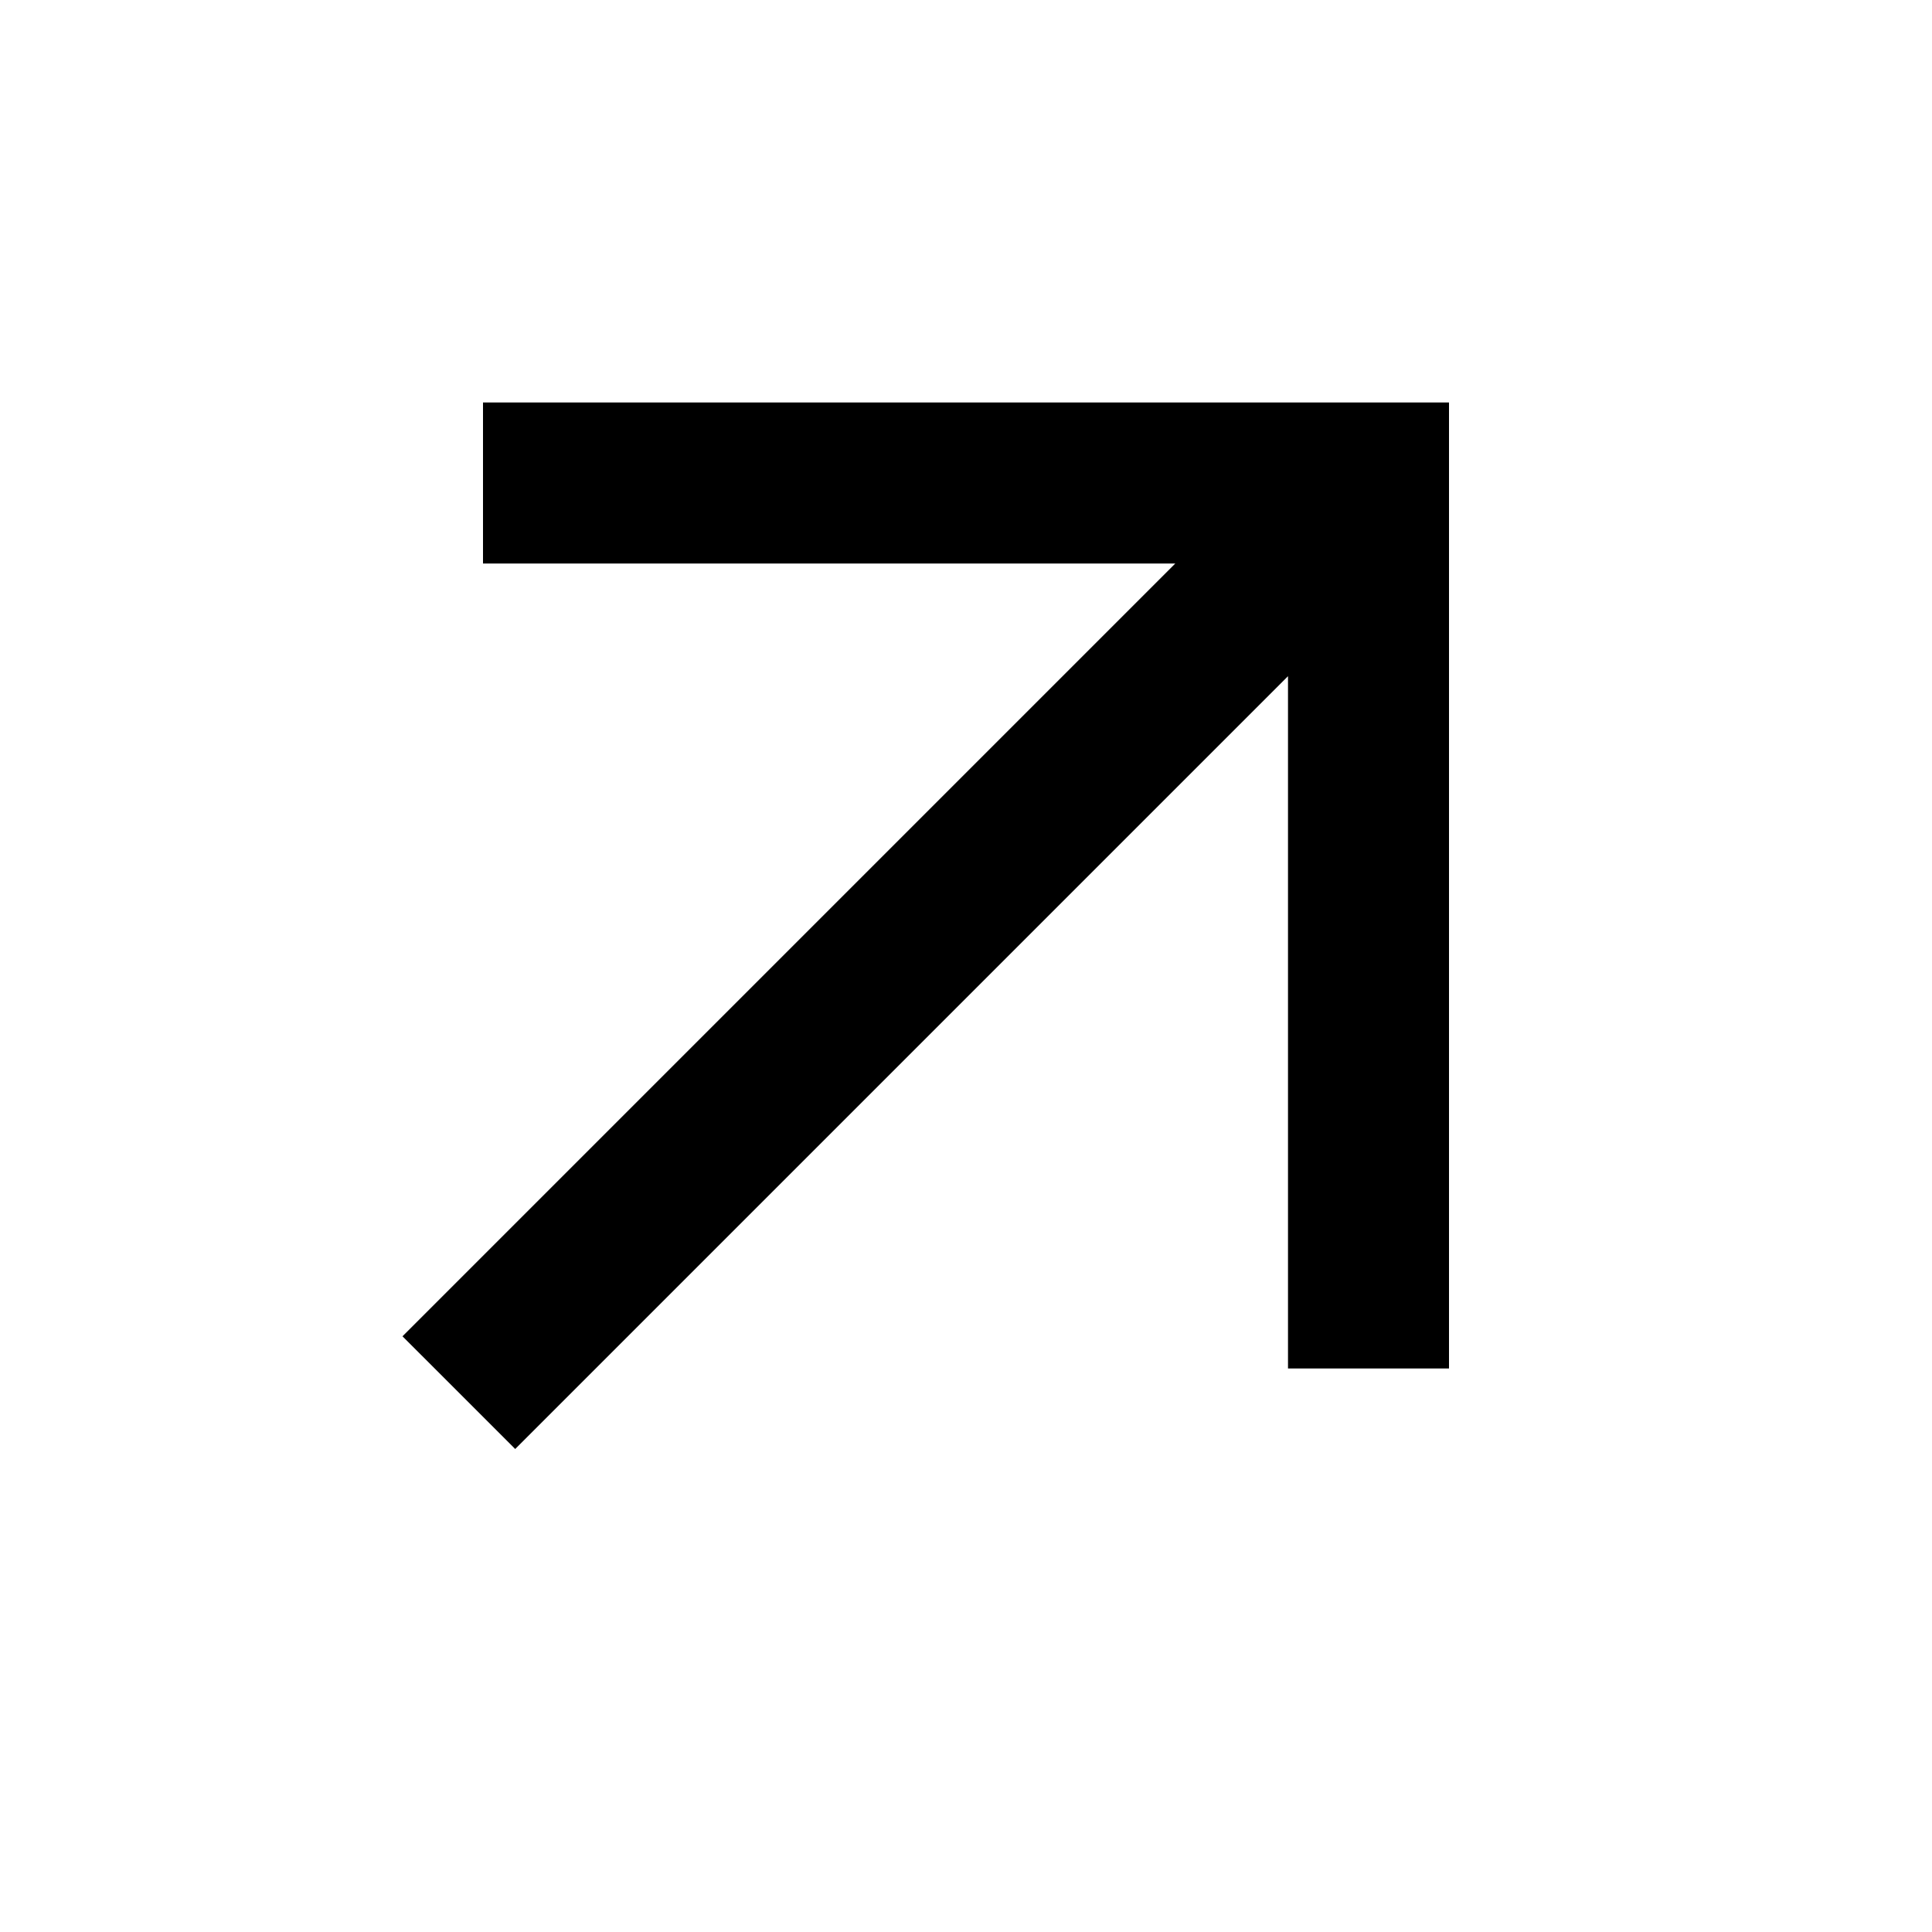
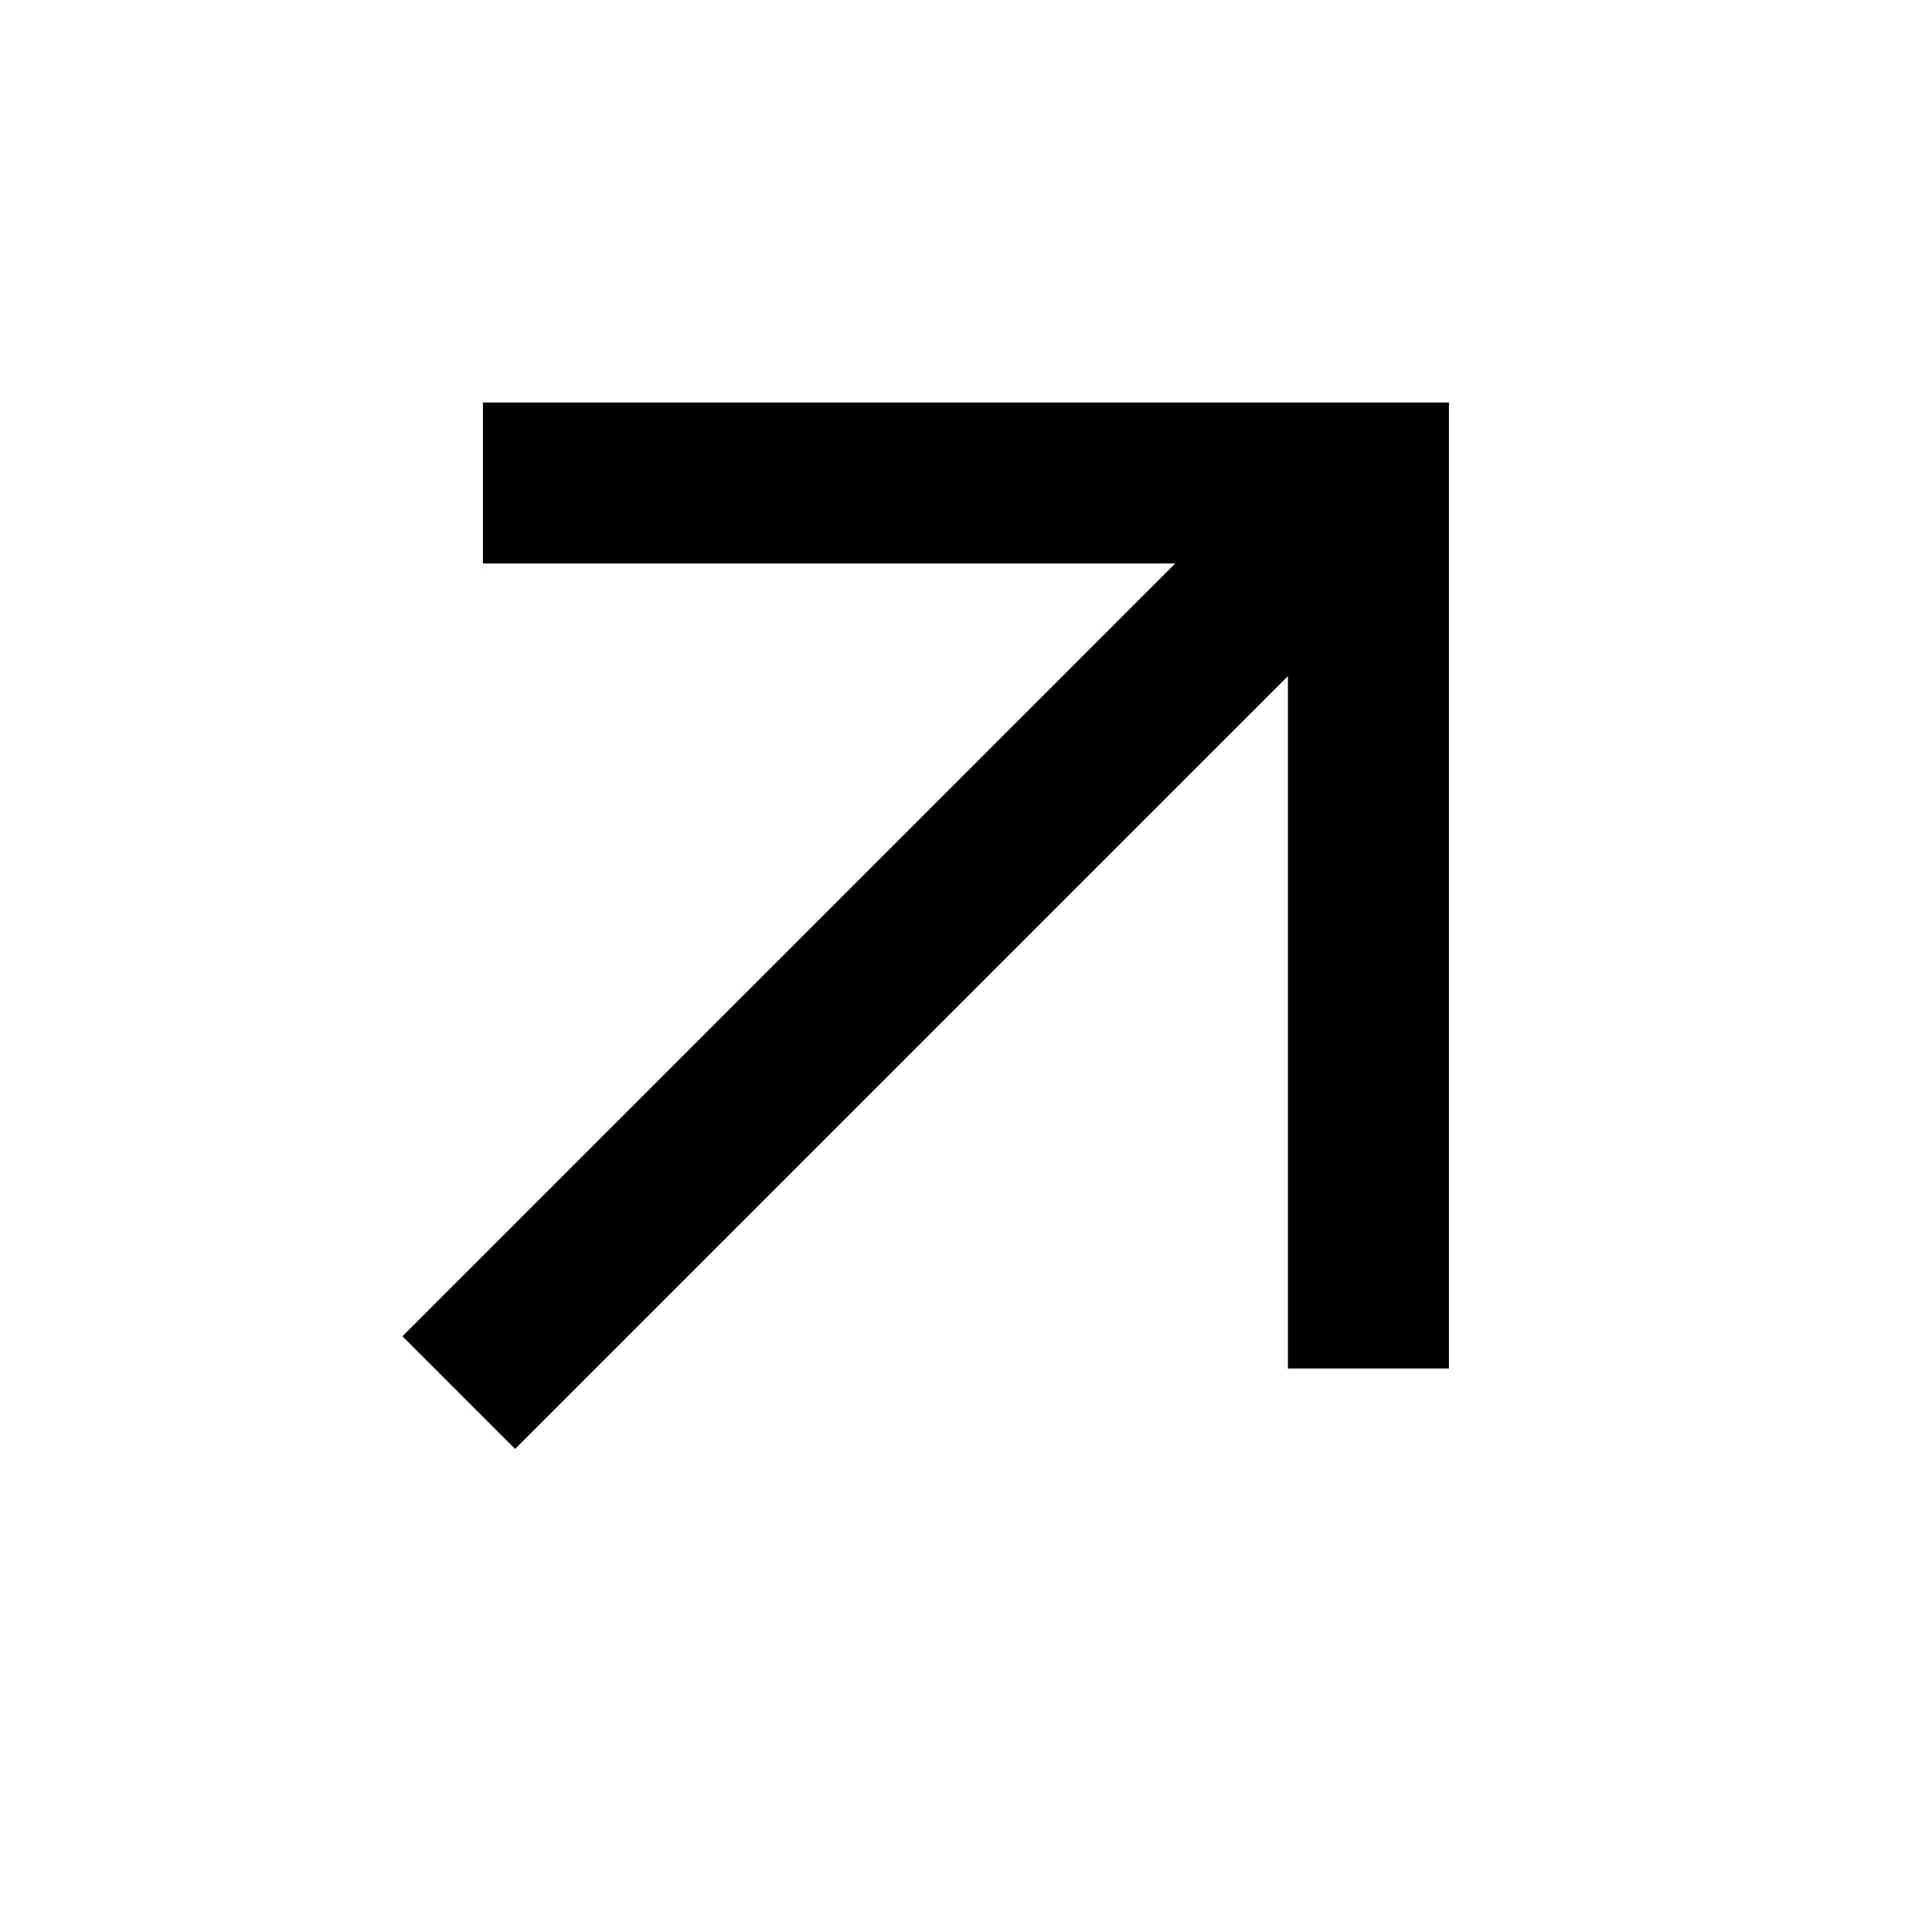
- <svg xmlns="http://www.w3.org/2000/svg" height="24" viewBox="0 -960 960 960" width="24">
-   <path d="m256-240-56-56 384-384H240v-80h480v480h-80v-344L256-240Z" />
+ <svg xmlns="http://www.w3.org/2000/svg" version="1.1" width="32" height="32" viewBox="0 0 32 32">
+   <path d="M8.533 24l-1.867-1.867 12.8-12.8h-11.467v-2.667h16v16h-2.667v-11.467l-12.8 12.8z" />
</svg>
